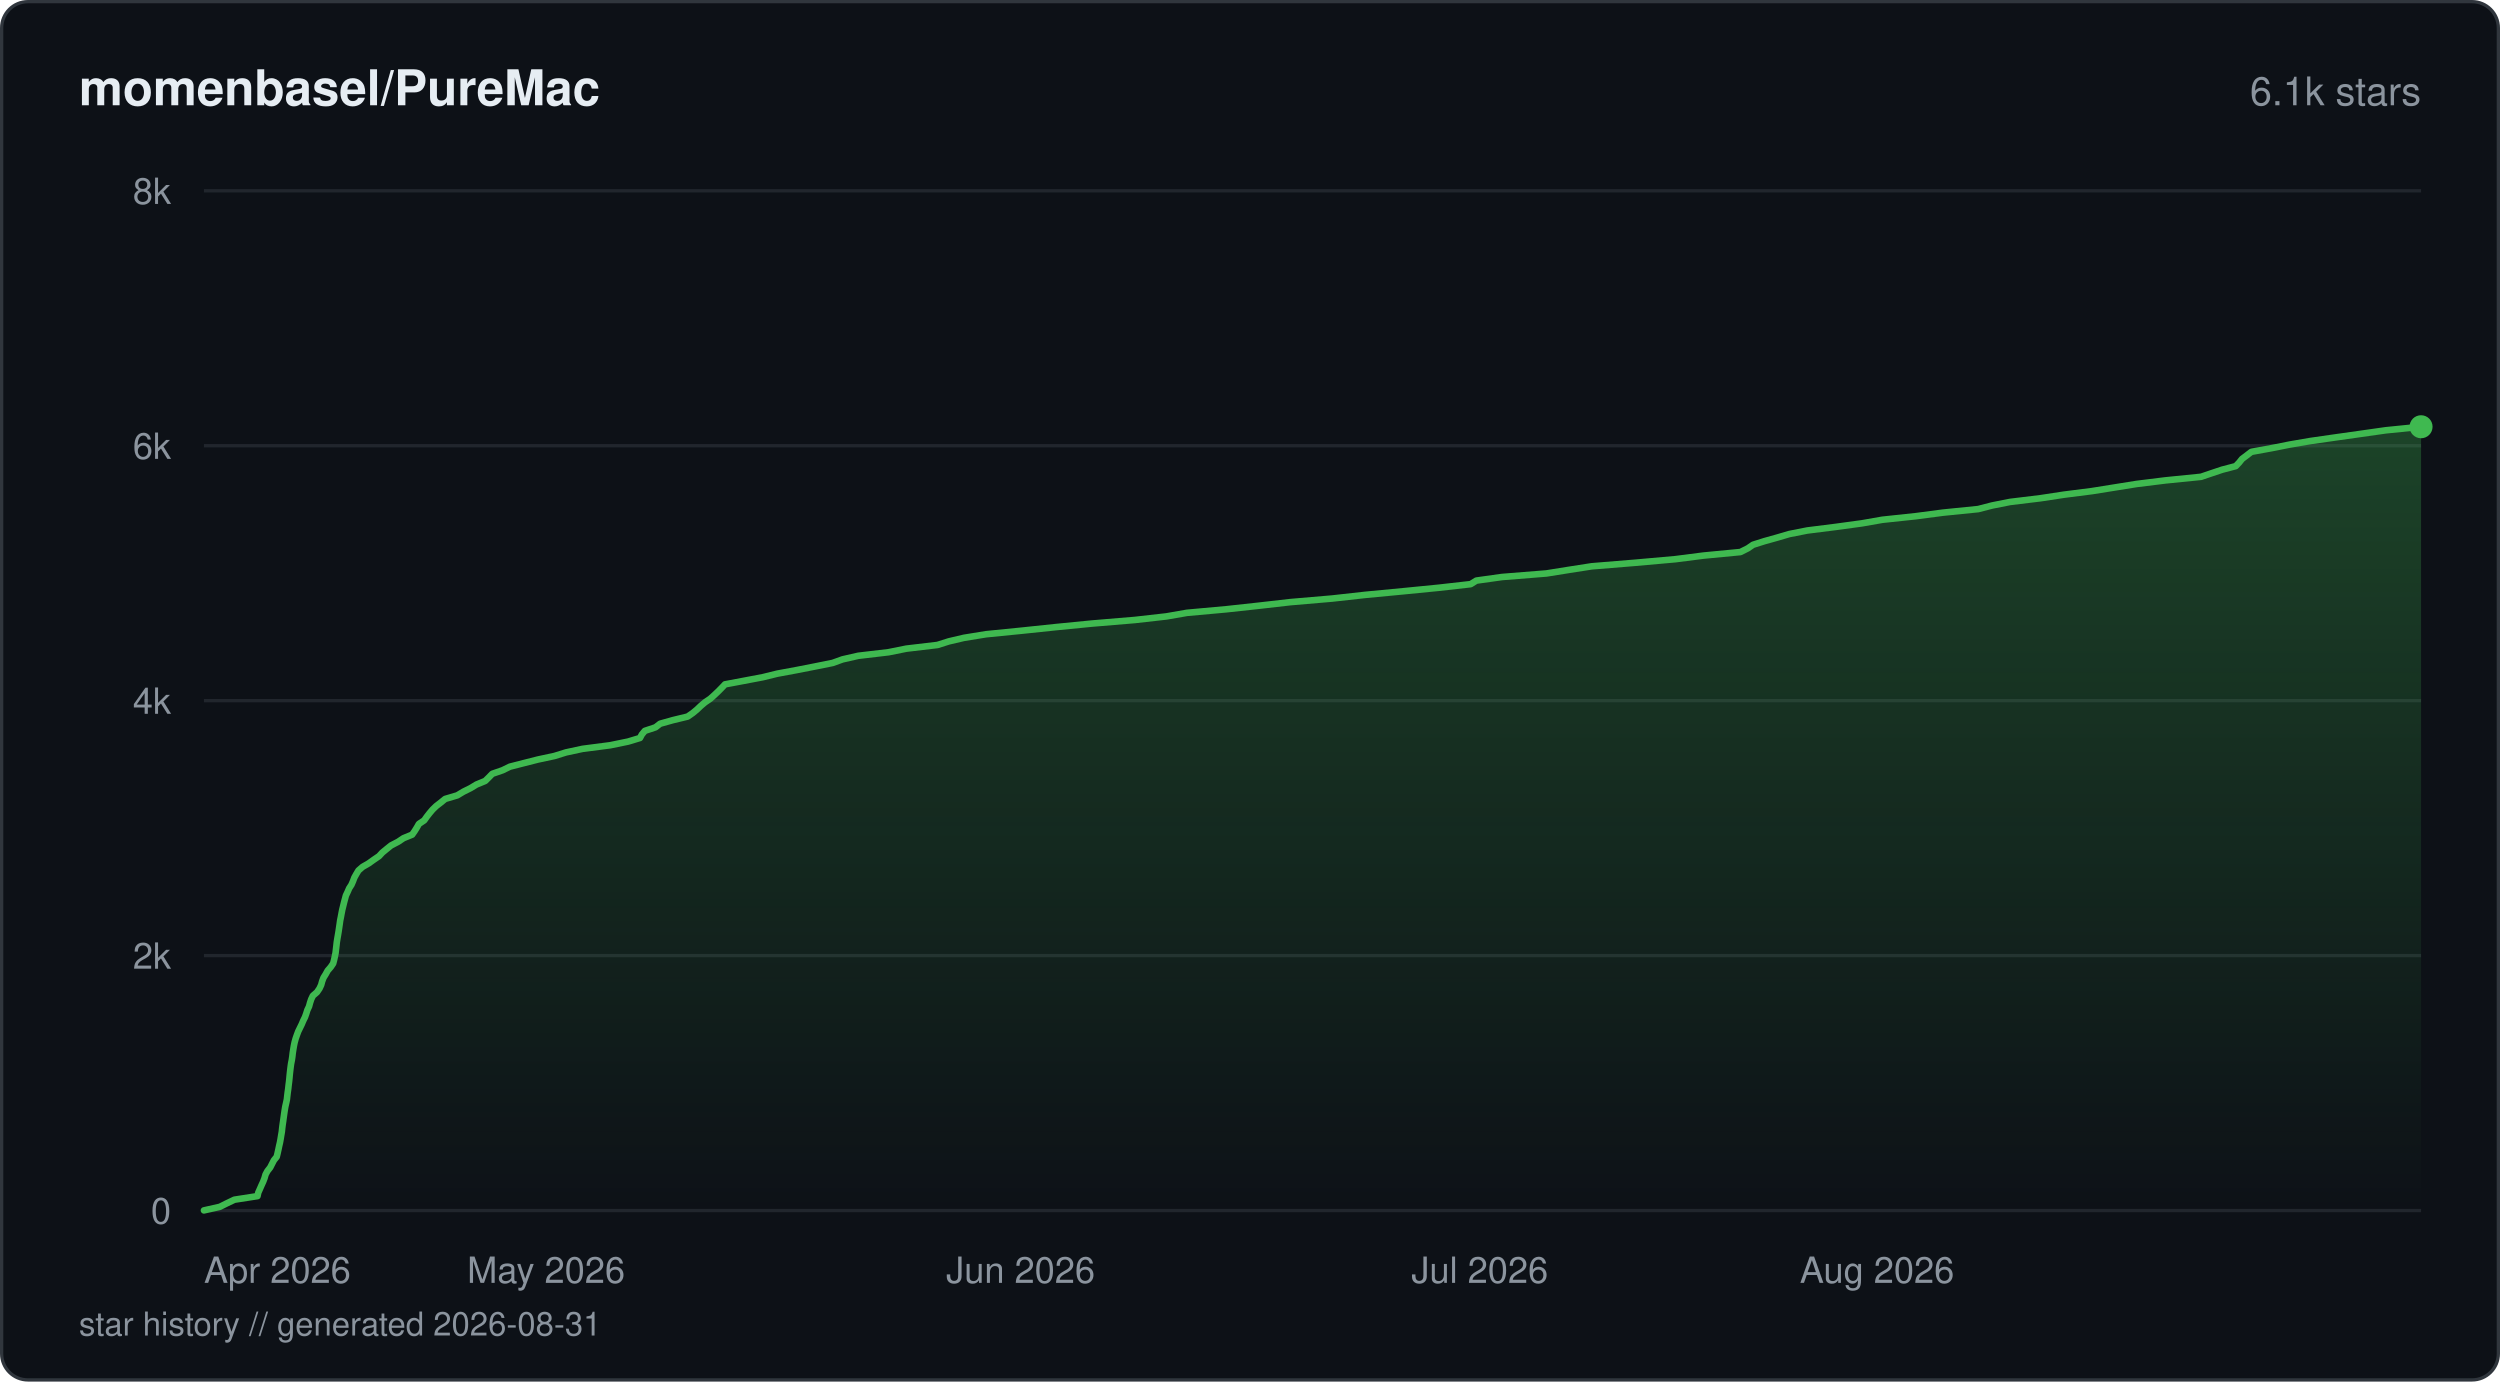
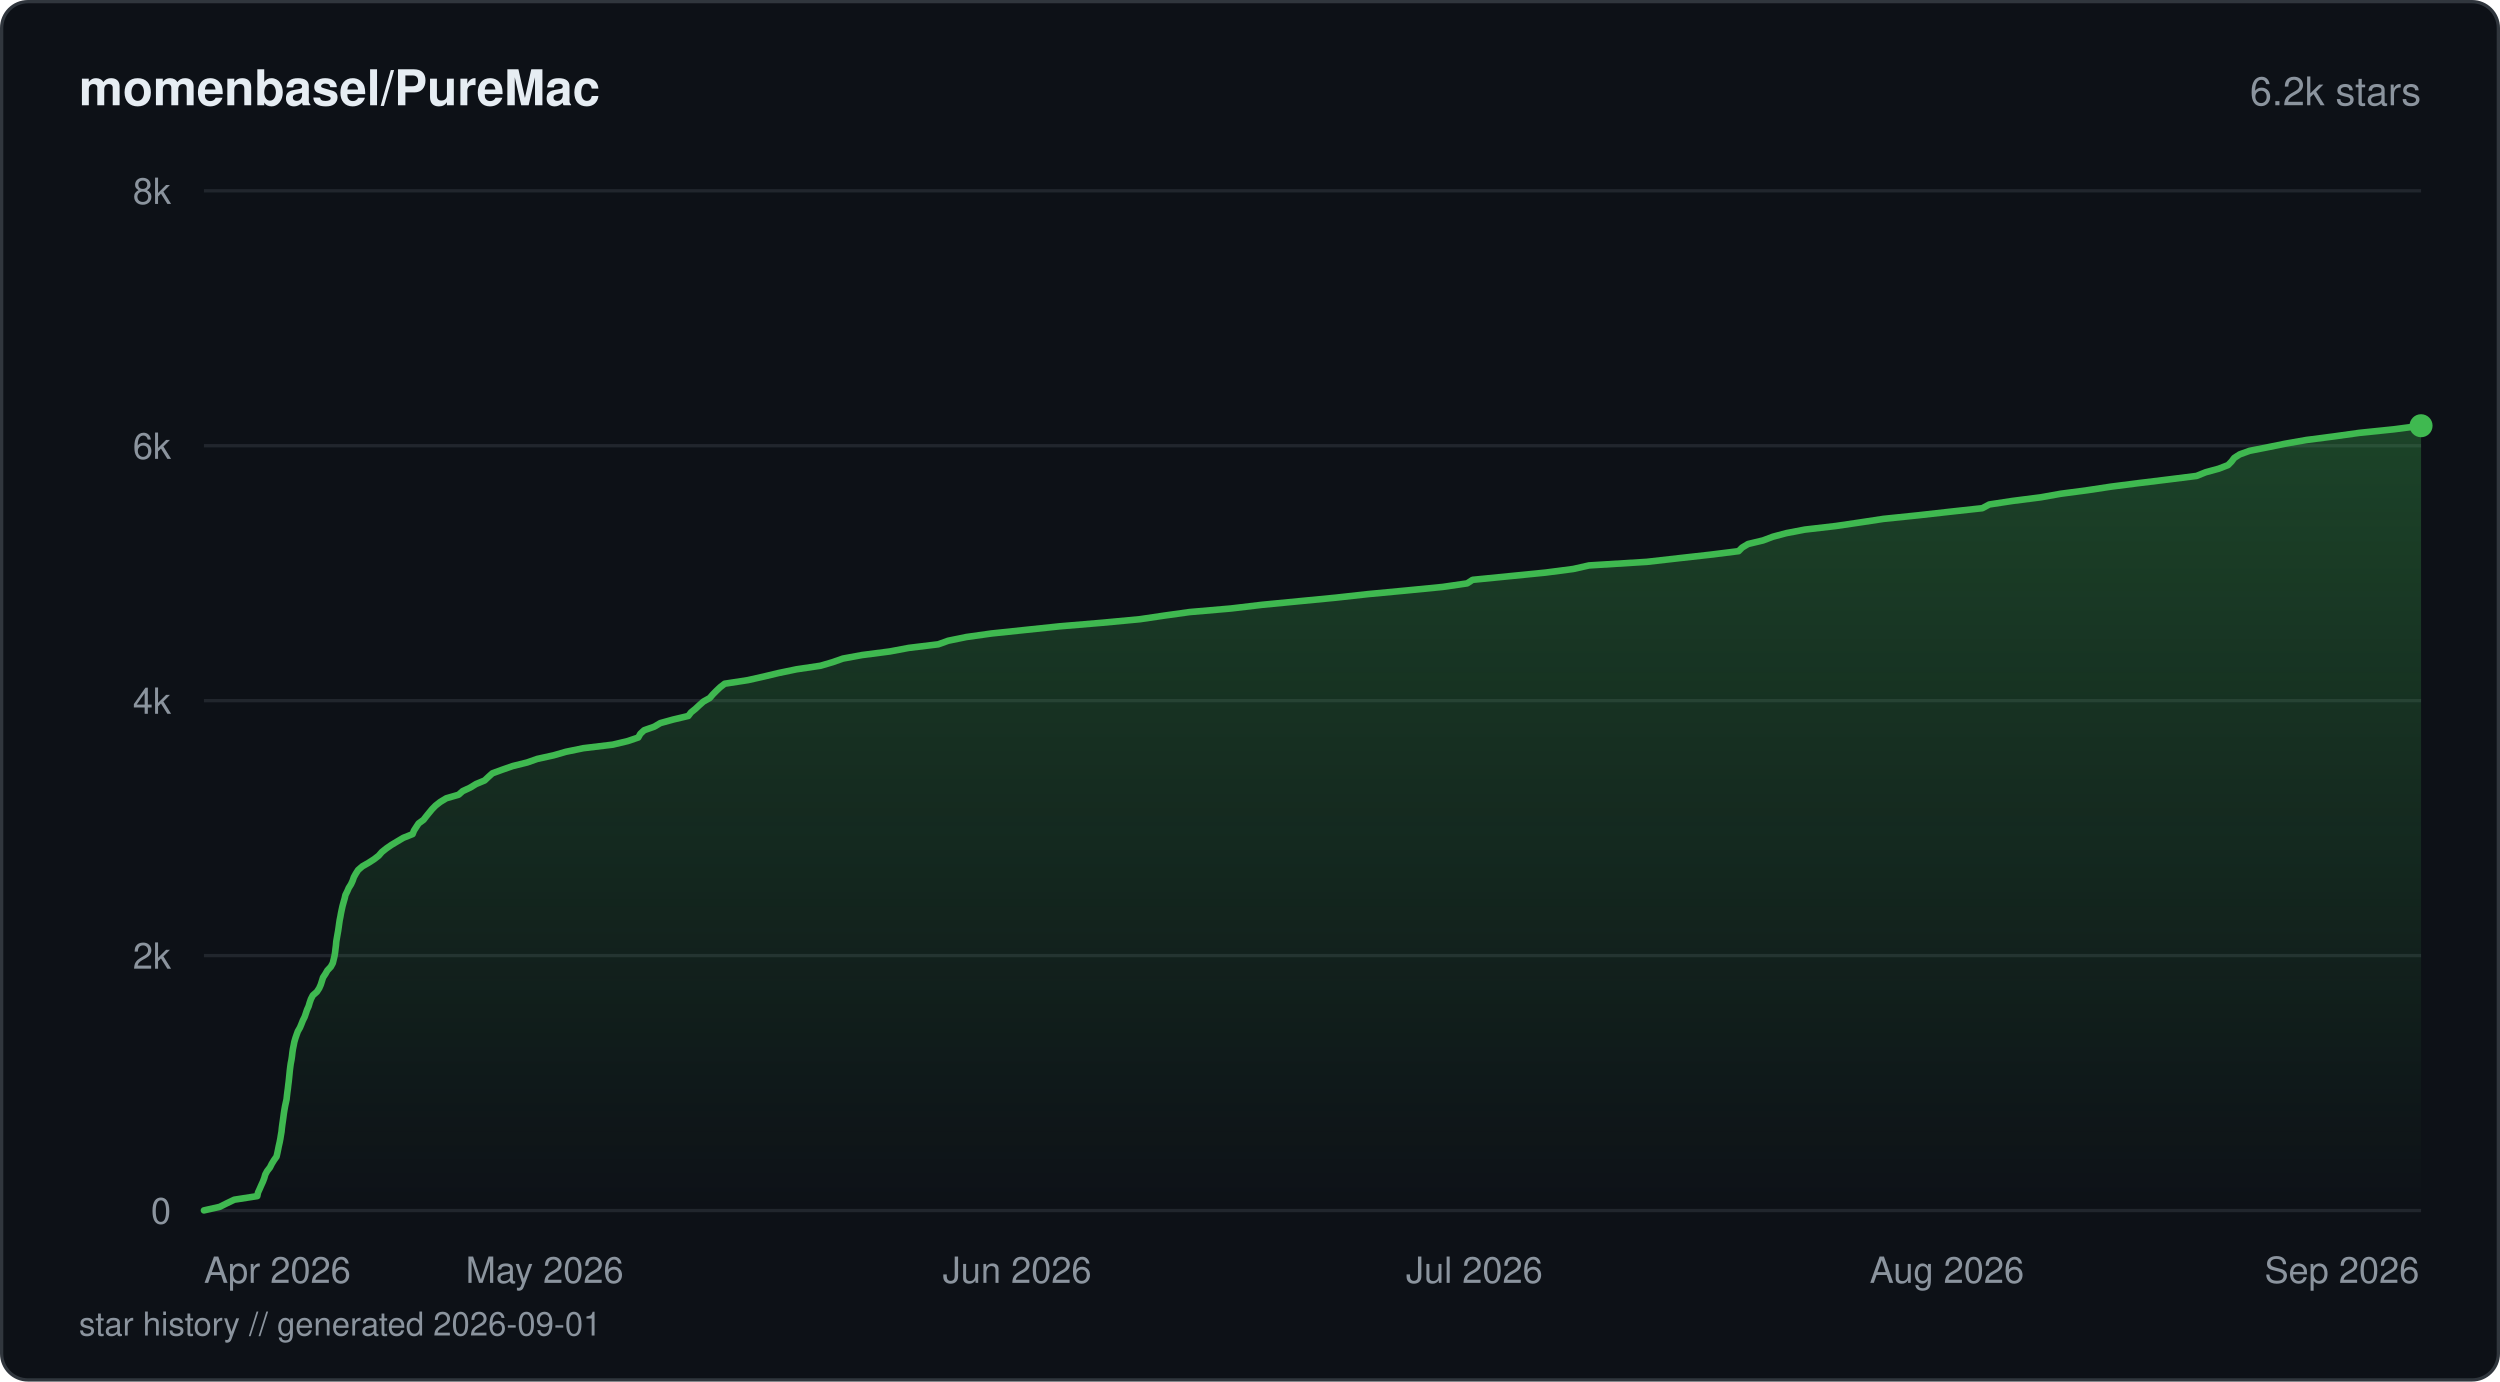
<svg xmlns="http://www.w3.org/2000/svg" viewBox="0 0 760 420" width="760" height="420" fill="none">
  <defs>
    <linearGradient id="fill-starhistorydarksvg" x1="0" y1="0" x2="0" y2="1">
      <stop offset="0%" stop-color="#3fb950" stop-opacity="0.3" />
      <stop offset="100%" stop-color="#3fb950" stop-opacity="0" />
    </linearGradient>
  </defs>
  <rect x="0.5" y="0.5" width="759" height="419" rx="8" fill="#0d1117" stroke="#30363d" stroke-width="1" />
  <text x="24" y="32" fill="#e6edf3" font-family="-apple-system, BlinkMacSystemFont, 'Segoe UI', Helvetica, Arial, sans-serif" font-size="15" font-weight="600">momenbasel/PureMac</text>
-   <text x="736" y="32" fill="#8b949e" font-family="-apple-system, BlinkMacSystemFont, 'Segoe UI', Helvetica, Arial, sans-serif" font-size="12" text-anchor="end">6.1k stars</text>
+   <text x="736" y="32" fill="#8b949e" font-family="-apple-system, BlinkMacSystemFont, 'Segoe UI', Helvetica, Arial, sans-serif" font-size="12" text-anchor="end">6.2k stars</text>
  <line x1="62" y1="368" x2="736" y2="368" stroke="#21262d" stroke-width="1" />
  <text x="52" y="372" fill="#8b949e" font-family="-apple-system, BlinkMacSystemFont, 'Segoe UI', Helvetica, Arial, sans-serif" font-size="11" text-anchor="end">0</text>
  <line x1="62" y1="290.5" x2="736" y2="290.5" stroke="#21262d" stroke-width="1" />
  <text x="52" y="294.5" fill="#8b949e" font-family="-apple-system, BlinkMacSystemFont, 'Segoe UI', Helvetica, Arial, sans-serif" font-size="11" text-anchor="end">2k</text>
  <line x1="62" y1="213" x2="736" y2="213" stroke="#21262d" stroke-width="1" />
  <text x="52" y="217" fill="#8b949e" font-family="-apple-system, BlinkMacSystemFont, 'Segoe UI', Helvetica, Arial, sans-serif" font-size="11" text-anchor="end">4k</text>
  <line x1="62" y1="135.5" x2="736" y2="135.5" stroke="#21262d" stroke-width="1" />
  <text x="52" y="139.5" fill="#8b949e" font-family="-apple-system, BlinkMacSystemFont, 'Segoe UI', Helvetica, Arial, sans-serif" font-size="11" text-anchor="end">6k</text>
  <line x1="62" y1="58" x2="736" y2="58" stroke="#21262d" stroke-width="1" />
  <text x="52" y="62" fill="#8b949e" font-family="-apple-system, BlinkMacSystemFont, 'Segoe UI', Helvetica, Arial, sans-serif" font-size="11" text-anchor="end">8k</text>
-   <path d="M62 367.96 L66.82 366.88 L69 365.79 L71.26 364.71 L78.28 363.62 L78.52 362.54 L79.01 361.45 L79.5 360.33 L80 359.24 L80.41 358.16 L80.72 357.07 L81.3 355.99 L82.15 354.9 L82.7 353.82 L83.26 352.73 L84.13 351.65 L84.39 350.56 L84.63 349.48 L84.86 348.39 L85.11 347.31 L85.31 346.22 L85.49 345.1 L85.68 344.01 L85.79 342.93 L85.93 341.84 L86.09 340.76 L86.24 339.67 L86.39 338.59 L86.55 337.5 L86.73 336.42 L86.98 335.33 L87.21 334.25 L87.33 333.16 L87.46 332.08 L87.62 330.99 L87.74 329.87 L87.88 328.79 L87.99 327.7 L88.09 326.62 L88.21 325.53 L88.34 324.45 L88.49 323.36 L88.71 322.27 L88.87 321.19 L88.99 320.11 L89.16 319.02 L89.34 317.94 L89.57 316.85 L89.88 315.73 L90.26 314.64 L90.66 313.56 L91.19 312.47 L91.72 311.39 L92.18 310.3 L92.71 309.22 L93.1 308.13 L93.44 307.05 L93.95 305.96 L94.24 304.88 L94.6 303.79 L95.11 302.71 L96.37 301.62 L97.13 300.5 L97.64 299.41 L97.93 298.33 L98.34 297.24 L99.01 296.16 L99.61 295.07 L100.54 293.99 L101.28 292.9 L101.56 291.82 L101.8 290.73 L102.02 289.65 L102.14 288.56 L102.27 287.48 L102.39 286.39 L102.57 285.27 L102.76 284.18 L102.94 283.1 L103.1 282.01 L103.26 280.93 L103.41 279.84 L103.63 278.76 L103.83 277.67 L104.04 276.59 L104.31 275.5 L104.57 274.42 L104.86 273.33 L105.15 272.25 L105.68 271.13 L106.15 270.04 L106.85 268.96 L107.32 267.87 L107.73 266.78 L108.33 265.7 L108.98 264.62 L110.23 263.53 L112.1 262.45 L113.62 261.36 L115.22 260.27 L116.22 259.19 L117.53 258.11 L118.88 257.02 L121.03 255.9 L122.66 254.81 L125.3 253.73 L126.06 252.64 L126.73 251.56 L127.35 250.47 L128.96 249.39 L129.73 248.3 L130.57 247.22 L131.49 246.13 L132.6 245.05 L134.01 243.96 L135.33 242.88 L139.01 241.79 L140.88 240.67 L143.07 239.58 L144.85 238.5 L147.5 237.41 L148.6 236.33 L149.65 235.24 L152.78 234.16 L155.01 233.07 L159.23 231.99 L163.52 230.9 L168.56 229.82 L172.07 228.73 L177.09 227.65 L185.49 226.56 L190.94 225.44 L194.55 224.35 L195.13 223.27 L196.04 222.18 L199.28 221.1 L200.68 220.01 L204.53 218.93 L209.04 217.84 L210.6 216.76 L211.91 215.67 L213.04 214.59 L214.33 213.5 L215.92 212.42 L217.16 211.3 L218.31 210.21 L219.38 209.13 L220.41 208.04 L226.16 206.96 L231.91 205.87 L236.31 204.79 L242.2 203.7 L247.72 202.62 L253.14 201.53 L256.13 200.45 L260.92 199.36 L270.1 198.28 L275.53 197.19 L284.99 196.07 L288.44 194.98 L293.05 193.9 L299.75 192.81 L310.59 191.73 L320.99 190.64 L331.98 189.56 L345.02 188.47 L354.58 187.39 L360.84 186.3 L372.76 185.22 L382.77 184.13 L392.24 183.05 L404.96 181.96 L415.04 180.84 L426.51 179.75 L437.45 178.67 L447.09 177.58 L448.81 176.5 L456.61 175.41 L470.12 174.33 L476.94 173.24 L483.87 172.16 L497.22 171.07 L509.34 169.99 L517.83 168.9 L529.09 167.82 L531.35 166.69 L532.92 165.61 L536.37 164.52 L540.23 163.44 L543.94 162.35 L549.42 161.27 L558.09 160.18 L566 159.1 L572.22 158.01 L582.37 156.93 L590.69 155.84 L601.38 154.76 L605.6 153.67 L611.05 152.59 L620.28 151.47 L627.44 150.38 L635.99 149.29 L642.75 148.21 L649.49 147.13 L658.27 146.04 L669.12 144.95 L672.3 143.87 L675.52 142.79 L679.67 141.7 L680.71 140.61 L681.57 139.53 L683 138.45 L684.41 137.36 L690.57 136.24 L696.07 135.15 L702.35 134.07 L709.96 132.98 L717.61 131.9 L725.28 130.81 L736 129.73 L736 368 L62 368 Z" fill="url(#fill-starhistorydarksvg)" />
-   <path d="M62 367.96 L66.82 366.88 L69 365.79 L71.26 364.71 L78.28 363.62 L78.52 362.54 L79.01 361.45 L79.5 360.33 L80 359.24 L80.41 358.16 L80.72 357.07 L81.3 355.99 L82.15 354.9 L82.7 353.82 L83.26 352.73 L84.13 351.65 L84.39 350.56 L84.63 349.48 L84.86 348.39 L85.11 347.31 L85.31 346.22 L85.49 345.1 L85.68 344.01 L85.79 342.93 L85.93 341.84 L86.09 340.76 L86.24 339.67 L86.39 338.59 L86.55 337.5 L86.73 336.42 L86.98 335.33 L87.21 334.25 L87.33 333.16 L87.46 332.08 L87.62 330.99 L87.74 329.87 L87.88 328.79 L87.99 327.7 L88.09 326.62 L88.21 325.53 L88.34 324.45 L88.49 323.36 L88.71 322.27 L88.87 321.19 L88.99 320.11 L89.16 319.02 L89.34 317.94 L89.57 316.85 L89.88 315.73 L90.26 314.64 L90.66 313.56 L91.19 312.47 L91.72 311.39 L92.18 310.3 L92.71 309.22 L93.1 308.13 L93.44 307.05 L93.95 305.96 L94.24 304.88 L94.6 303.79 L95.11 302.71 L96.37 301.62 L97.13 300.5 L97.64 299.41 L97.93 298.33 L98.34 297.24 L99.01 296.16 L99.61 295.07 L100.54 293.99 L101.28 292.9 L101.56 291.82 L101.8 290.73 L102.02 289.65 L102.14 288.56 L102.27 287.48 L102.39 286.39 L102.57 285.27 L102.76 284.18 L102.94 283.1 L103.1 282.01 L103.26 280.93 L103.41 279.84 L103.63 278.76 L103.83 277.67 L104.04 276.59 L104.31 275.5 L104.57 274.42 L104.86 273.33 L105.15 272.25 L105.68 271.13 L106.15 270.04 L106.85 268.96 L107.32 267.87 L107.73 266.78 L108.33 265.7 L108.98 264.62 L110.23 263.53 L112.1 262.45 L113.62 261.36 L115.22 260.27 L116.22 259.19 L117.53 258.11 L118.88 257.02 L121.03 255.9 L122.66 254.81 L125.3 253.73 L126.06 252.64 L126.73 251.56 L127.35 250.47 L128.96 249.39 L129.73 248.3 L130.57 247.22 L131.49 246.13 L132.6 245.05 L134.01 243.96 L135.33 242.88 L139.01 241.79 L140.88 240.67 L143.07 239.58 L144.85 238.5 L147.5 237.41 L148.6 236.33 L149.65 235.24 L152.78 234.16 L155.01 233.07 L159.23 231.99 L163.52 230.9 L168.56 229.82 L172.07 228.73 L177.09 227.65 L185.49 226.56 L190.94 225.44 L194.55 224.35 L195.13 223.27 L196.04 222.18 L199.28 221.1 L200.68 220.01 L204.53 218.93 L209.04 217.84 L210.6 216.76 L211.91 215.67 L213.04 214.59 L214.33 213.5 L215.92 212.42 L217.16 211.3 L218.31 210.21 L219.38 209.13 L220.41 208.04 L226.16 206.96 L231.91 205.87 L236.31 204.79 L242.2 203.7 L247.72 202.62 L253.14 201.53 L256.13 200.45 L260.92 199.36 L270.1 198.28 L275.53 197.19 L284.99 196.07 L288.44 194.98 L293.05 193.9 L299.75 192.81 L310.59 191.73 L320.99 190.64 L331.98 189.56 L345.02 188.47 L354.58 187.39 L360.84 186.3 L372.76 185.22 L382.77 184.13 L392.24 183.05 L404.96 181.96 L415.04 180.84 L426.51 179.75 L437.45 178.67 L447.09 177.58 L448.81 176.5 L456.61 175.41 L470.12 174.33 L476.94 173.24 L483.87 172.16 L497.22 171.07 L509.34 169.99 L517.83 168.9 L529.09 167.82 L531.35 166.69 L532.92 165.61 L536.37 164.52 L540.23 163.44 L543.94 162.35 L549.42 161.27 L558.09 160.18 L566 159.1 L572.22 158.01 L582.37 156.93 L590.69 155.84 L601.38 154.76 L605.6 153.67 L611.05 152.59 L620.28 151.47 L627.44 150.38 L635.99 149.29 L642.75 148.21 L649.49 147.13 L658.27 146.04 L669.12 144.95 L672.3 143.87 L675.52 142.79 L679.67 141.7 L680.71 140.61 L681.57 139.53 L683 138.45 L684.41 137.36 L690.57 136.24 L696.07 135.15 L702.35 134.07 L709.96 132.98 L717.61 131.9 L725.28 130.81 L736 129.73" stroke="#3fb950" stroke-width="2" stroke-linejoin="round" stroke-linecap="round" fill="none" />
-   <circle cx="736" cy="129.73" r="3.5" fill="#3fb950" />
+   <path d="M62 367.96 L66.8 366.88 L68.97 365.79 L71.22 364.71 L78.21 363.62 L78.45 362.5 L78.95 361.41 L79.42 360.33 L79.92 359.24 L80.33 358.16 L80.64 357.07 L81.22 355.99 L82.07 354.9 L82.61 353.82 L83.3 352.69 L84.07 351.61 L84.32 350.52 L84.54 349.44 L84.76 348.35 L85.01 347.27 L85.22 346.18 L85.39 345.1 L85.58 344.01 L85.69 342.89 L85.83 341.81 L85.99 340.72 L86.14 339.64 L86.28 338.55 L86.45 337.47 L86.64 336.38 L86.87 335.3 L87.11 334.21 L87.23 333.09 L87.36 332 L87.51 330.92 L87.63 329.83 L87.77 328.75 L87.88 327.66 L87.99 326.58 L88.1 325.49 L88.23 324.41 L88.38 323.32 L88.6 322.2 L88.76 321.11 L88.88 320.03 L89.04 318.94 L89.26 317.86 L89.47 316.77 L89.78 315.69 L90.15 314.6 L90.54 313.52 L91.19 312.39 L91.64 311.31 L92.07 310.22 L92.61 309.14 L92.98 308.05 L93.34 306.97 L93.83 305.88 L94.14 304.8 L94.52 303.71 L95.1 302.59 L96.33 301.51 L97.04 300.42 L97.52 299.33 L97.86 298.25 L98.2 297.16 L98.91 296.08 L99.53 295 L100.56 293.91 L101.17 292.79 L101.43 291.7 L101.69 290.62 L101.87 289.53 L101.99 288.45 L102.13 287.36 L102.22 286.28 L102.4 285.19 L102.59 284.11 L102.79 282.98 L102.95 281.9 L103.1 280.81 L103.26 279.73 L103.48 278.64 L103.67 277.56 L103.9 276.47 L104.14 275.39 L104.44 274.3 L104.76 273.18 L105.01 272.09 L105.55 271.01 L106.02 269.92 L106.7 268.84 L107.2 267.75 L107.57 266.67 L108.17 265.58 L108.86 264.5 L110.14 263.38 L112.04 262.29 L113.72 261.21 L115.13 260.12 L116.06 259.04 L117.41 257.95 L118.97 256.87 L120.79 255.78 L122.61 254.7 L125.43 253.57 L125.85 252.49 L126.55 251.4 L127.26 250.32 L128.75 249.23 L129.58 248.15 L130.47 247.06 L131.36 245.98 L132.43 244.89 L133.81 243.81 L135.67 242.68 L139.41 241.6 L140.64 240.51 L142.95 239.43 L144.73 238.34 L147.33 237.26 L148.48 236.17 L149.68 235.09 L152.66 234 L155.87 232.88 L160.26 231.79 L163.33 230.71 L168.3 229.62 L172.04 228.54 L177.35 227.45 L186.3 226.37 L190.86 225.28 L194.03 224.2 L194.66 223.08 L195.82 221.99 L198.9 220.91 L200.74 219.82 L204.65 218.74 L209.25 217.65 L210.07 216.57 L211.42 215.48 L212.57 214.4 L213.85 213.27 L215.77 212.19 L216.7 211.1 L217.77 210.02 L218.91 208.93 L220.31 207.85 L227.36 206.76 L232.17 205.68 L236.72 204.59 L242.13 203.47 L249.46 202.38 L253.13 201.3 L256.23 200.21 L262.1 199.13 L270.51 198.04 L276.27 196.96 L285.23 195.87 L288.24 194.79 L293.75 193.66 L301.4 192.58 L311.78 191.49 L322.08 190.41 L335.04 189.32 L346.54 188.24 L353.88 187.15 L361.59 186.07 L374.22 184.98 L383.66 183.86 L394.93 182.77 L406.12 181.69 L415.85 180.61 L427.43 179.52 L438.55 178.43 L446.01 177.35 L447.67 176.27 L458.69 175.18 L469.89 174.06 L478.27 172.97 L483.07 171.89 L500.65 170.8 L510.17 169.72 L519.91 168.63 L528.53 167.55 L529.61 166.46 L531.41 165.38 L535.97 164.29 L538.94 163.17 L543.01 162.08 L548.66 161 L558.08 159.91 L565.39 158.83 L572.56 157.74 L583.06 156.66 L592.75 155.57 L602.63 154.49 L604.74 153.36 L611.82 152.28 L620.36 151.19 L626.41 150.11 L634.6 149.02 L641.75 147.94 L650.27 146.85 L659.1 145.77 L667.76 144.68 L670.54 143.56 L674.5 142.48 L677.33 141.39 L678.39 140.3 L679.2 139.22 L680.86 138.14 L683.87 137.05 L689.41 135.96 L694.73 134.88 L701.1 133.76 L709.51 132.67 L717.23 131.59 L727.82 130.5 L736 129.42 L736 368 L62 368 Z" fill="url(#fill-starhistorydarksvg)" />
+   <path d="M62 367.96 L66.8 366.88 L68.97 365.79 L71.22 364.71 L78.21 363.62 L78.45 362.5 L78.95 361.41 L79.42 360.33 L79.92 359.24 L80.33 358.16 L80.64 357.07 L81.22 355.99 L82.07 354.9 L82.61 353.82 L83.3 352.69 L84.07 351.61 L84.32 350.52 L84.54 349.44 L84.76 348.35 L85.01 347.27 L85.22 346.18 L85.39 345.1 L85.58 344.01 L85.69 342.89 L85.83 341.81 L85.99 340.72 L86.14 339.64 L86.28 338.55 L86.45 337.47 L86.64 336.38 L86.87 335.3 L87.11 334.21 L87.23 333.09 L87.36 332 L87.51 330.92 L87.63 329.83 L87.77 328.75 L87.88 327.66 L87.99 326.58 L88.1 325.49 L88.23 324.41 L88.38 323.32 L88.6 322.2 L88.76 321.11 L88.88 320.03 L89.04 318.94 L89.26 317.86 L89.47 316.77 L89.78 315.69 L90.15 314.6 L90.54 313.52 L91.19 312.39 L91.64 311.31 L92.07 310.22 L92.61 309.14 L92.98 308.05 L93.34 306.97 L93.83 305.88 L94.14 304.8 L94.52 303.71 L95.1 302.59 L96.33 301.51 L97.04 300.42 L97.52 299.33 L97.86 298.25 L98.2 297.16 L98.91 296.08 L99.53 295 L100.56 293.91 L101.17 292.79 L101.43 291.7 L101.69 290.62 L101.87 289.53 L101.99 288.45 L102.13 287.36 L102.22 286.28 L102.4 285.19 L102.59 284.11 L102.79 282.98 L102.95 281.9 L103.1 280.81 L103.26 279.73 L103.48 278.64 L103.67 277.56 L103.9 276.47 L104.14 275.39 L104.44 274.3 L104.76 273.18 L105.01 272.09 L105.55 271.01 L106.02 269.92 L106.7 268.84 L107.2 267.75 L107.57 266.67 L108.17 265.58 L108.86 264.5 L110.14 263.38 L112.04 262.29 L113.72 261.21 L115.13 260.12 L116.06 259.04 L117.41 257.95 L118.97 256.87 L120.79 255.78 L122.61 254.7 L125.43 253.57 L125.85 252.49 L126.55 251.4 L127.26 250.32 L128.75 249.23 L129.58 248.15 L130.47 247.06 L131.36 245.98 L132.43 244.89 L133.81 243.81 L135.67 242.68 L139.41 241.6 L140.64 240.51 L142.95 239.43 L144.73 238.34 L147.33 237.26 L148.48 236.17 L149.68 235.09 L152.66 234 L155.87 232.88 L160.26 231.79 L163.33 230.71 L168.3 229.62 L172.04 228.54 L177.35 227.45 L186.3 226.37 L190.86 225.28 L194.03 224.2 L194.66 223.08 L195.82 221.99 L198.9 220.91 L200.74 219.82 L204.65 218.74 L209.25 217.65 L210.07 216.57 L211.42 215.48 L212.57 214.4 L213.85 213.27 L215.77 212.19 L216.7 211.1 L217.77 210.02 L218.91 208.93 L220.31 207.85 L227.36 206.76 L232.17 205.68 L236.72 204.59 L242.13 203.47 L249.46 202.38 L253.13 201.3 L256.23 200.21 L262.1 199.13 L270.51 198.04 L276.27 196.96 L285.23 195.87 L288.24 194.79 L293.75 193.66 L301.4 192.58 L311.78 191.49 L322.08 190.41 L335.04 189.32 L346.54 188.24 L353.88 187.15 L361.59 186.07 L374.22 184.98 L383.66 183.86 L394.93 182.77 L406.12 181.69 L415.85 180.61 L427.43 179.52 L438.55 178.43 L446.01 177.35 L447.67 176.27 L458.69 175.18 L469.89 174.06 L478.27 172.97 L483.07 171.89 L500.65 170.8 L510.17 169.72 L519.91 168.63 L528.53 167.55 L529.61 166.46 L531.41 165.38 L535.97 164.29 L538.94 163.17 L543.01 162.08 L548.66 161 L558.08 159.91 L565.39 158.83 L572.56 157.74 L583.06 156.66 L592.75 155.57 L602.63 154.49 L604.74 153.36 L611.82 152.28 L620.36 151.19 L626.41 150.11 L634.6 149.02 L641.75 147.94 L650.27 146.85 L659.1 145.77 L667.76 144.68 L670.54 143.56 L674.5 142.48 L677.33 141.39 L678.39 140.3 L679.2 139.22 L680.86 138.14 L683.87 137.05 L689.41 135.96 L694.73 134.88 L701.1 133.76 L709.51 132.67 L717.23 131.59 L727.82 130.5 L736 129.42" stroke="#3fb950" stroke-width="2" stroke-linejoin="round" stroke-linecap="round" fill="none" />
+   <circle cx="736" cy="129.42" r="3.5" fill="#3fb950" />
  <text x="62" y="390" fill="#8b949e" font-family="-apple-system, BlinkMacSystemFont, 'Segoe UI', Helvetica, Arial, sans-serif" font-size="11" text-anchor="start">Apr 2026</text>
-   <text x="166.01" y="390" fill="#8b949e" font-family="-apple-system, BlinkMacSystemFont, 'Segoe UI', Helvetica, Arial, sans-serif" font-size="11" text-anchor="middle">May 2026</text>
-   <text x="310.26" y="390" fill="#8b949e" font-family="-apple-system, BlinkMacSystemFont, 'Segoe UI', Helvetica, Arial, sans-serif" font-size="11" text-anchor="middle">Jun 2026</text>
-   <text x="449.85" y="390" fill="#8b949e" font-family="-apple-system, BlinkMacSystemFont, 'Segoe UI', Helvetica, Arial, sans-serif" font-size="11" text-anchor="middle">Jul 2026</text>
-   <text x="594.09" y="390" fill="#8b949e" font-family="-apple-system, BlinkMacSystemFont, 'Segoe UI', Helvetica, Arial, sans-serif" font-size="11" text-anchor="end">Aug 2026</text>
-   <text x="24" y="406" fill="#8b949e" font-family="-apple-system, BlinkMacSystemFont, 'Segoe UI', Helvetica, Arial, sans-serif" font-size="10">star history // generated 2026-08-31</text>
+   <text x="165.57" y="390" fill="#8b949e" font-family="-apple-system, BlinkMacSystemFont, 'Segoe UI', Helvetica, Arial, sans-serif" font-size="11" text-anchor="middle">May 2026</text>
+   <text x="309.2" y="390" fill="#8b949e" font-family="-apple-system, BlinkMacSystemFont, 'Segoe UI', Helvetica, Arial, sans-serif" font-size="11" text-anchor="middle">Jun 2026</text>
+   <text x="448.2" y="390" fill="#8b949e" font-family="-apple-system, BlinkMacSystemFont, 'Segoe UI', Helvetica, Arial, sans-serif" font-size="11" text-anchor="middle">Jul 2026</text>
+   <text x="591.84" y="390" fill="#8b949e" font-family="-apple-system, BlinkMacSystemFont, 'Segoe UI', Helvetica, Arial, sans-serif" font-size="11" text-anchor="middle">Aug 2026</text>
+   <text x="735.47" y="390" fill="#8b949e" font-family="-apple-system, BlinkMacSystemFont, 'Segoe UI', Helvetica, Arial, sans-serif" font-size="11" text-anchor="end">Sep 2026</text>
+   <text x="24" y="406" fill="#8b949e" font-family="-apple-system, BlinkMacSystemFont, 'Segoe UI', Helvetica, Arial, sans-serif" font-size="10">star history // generated 2026-09-01</text>
</svg>
